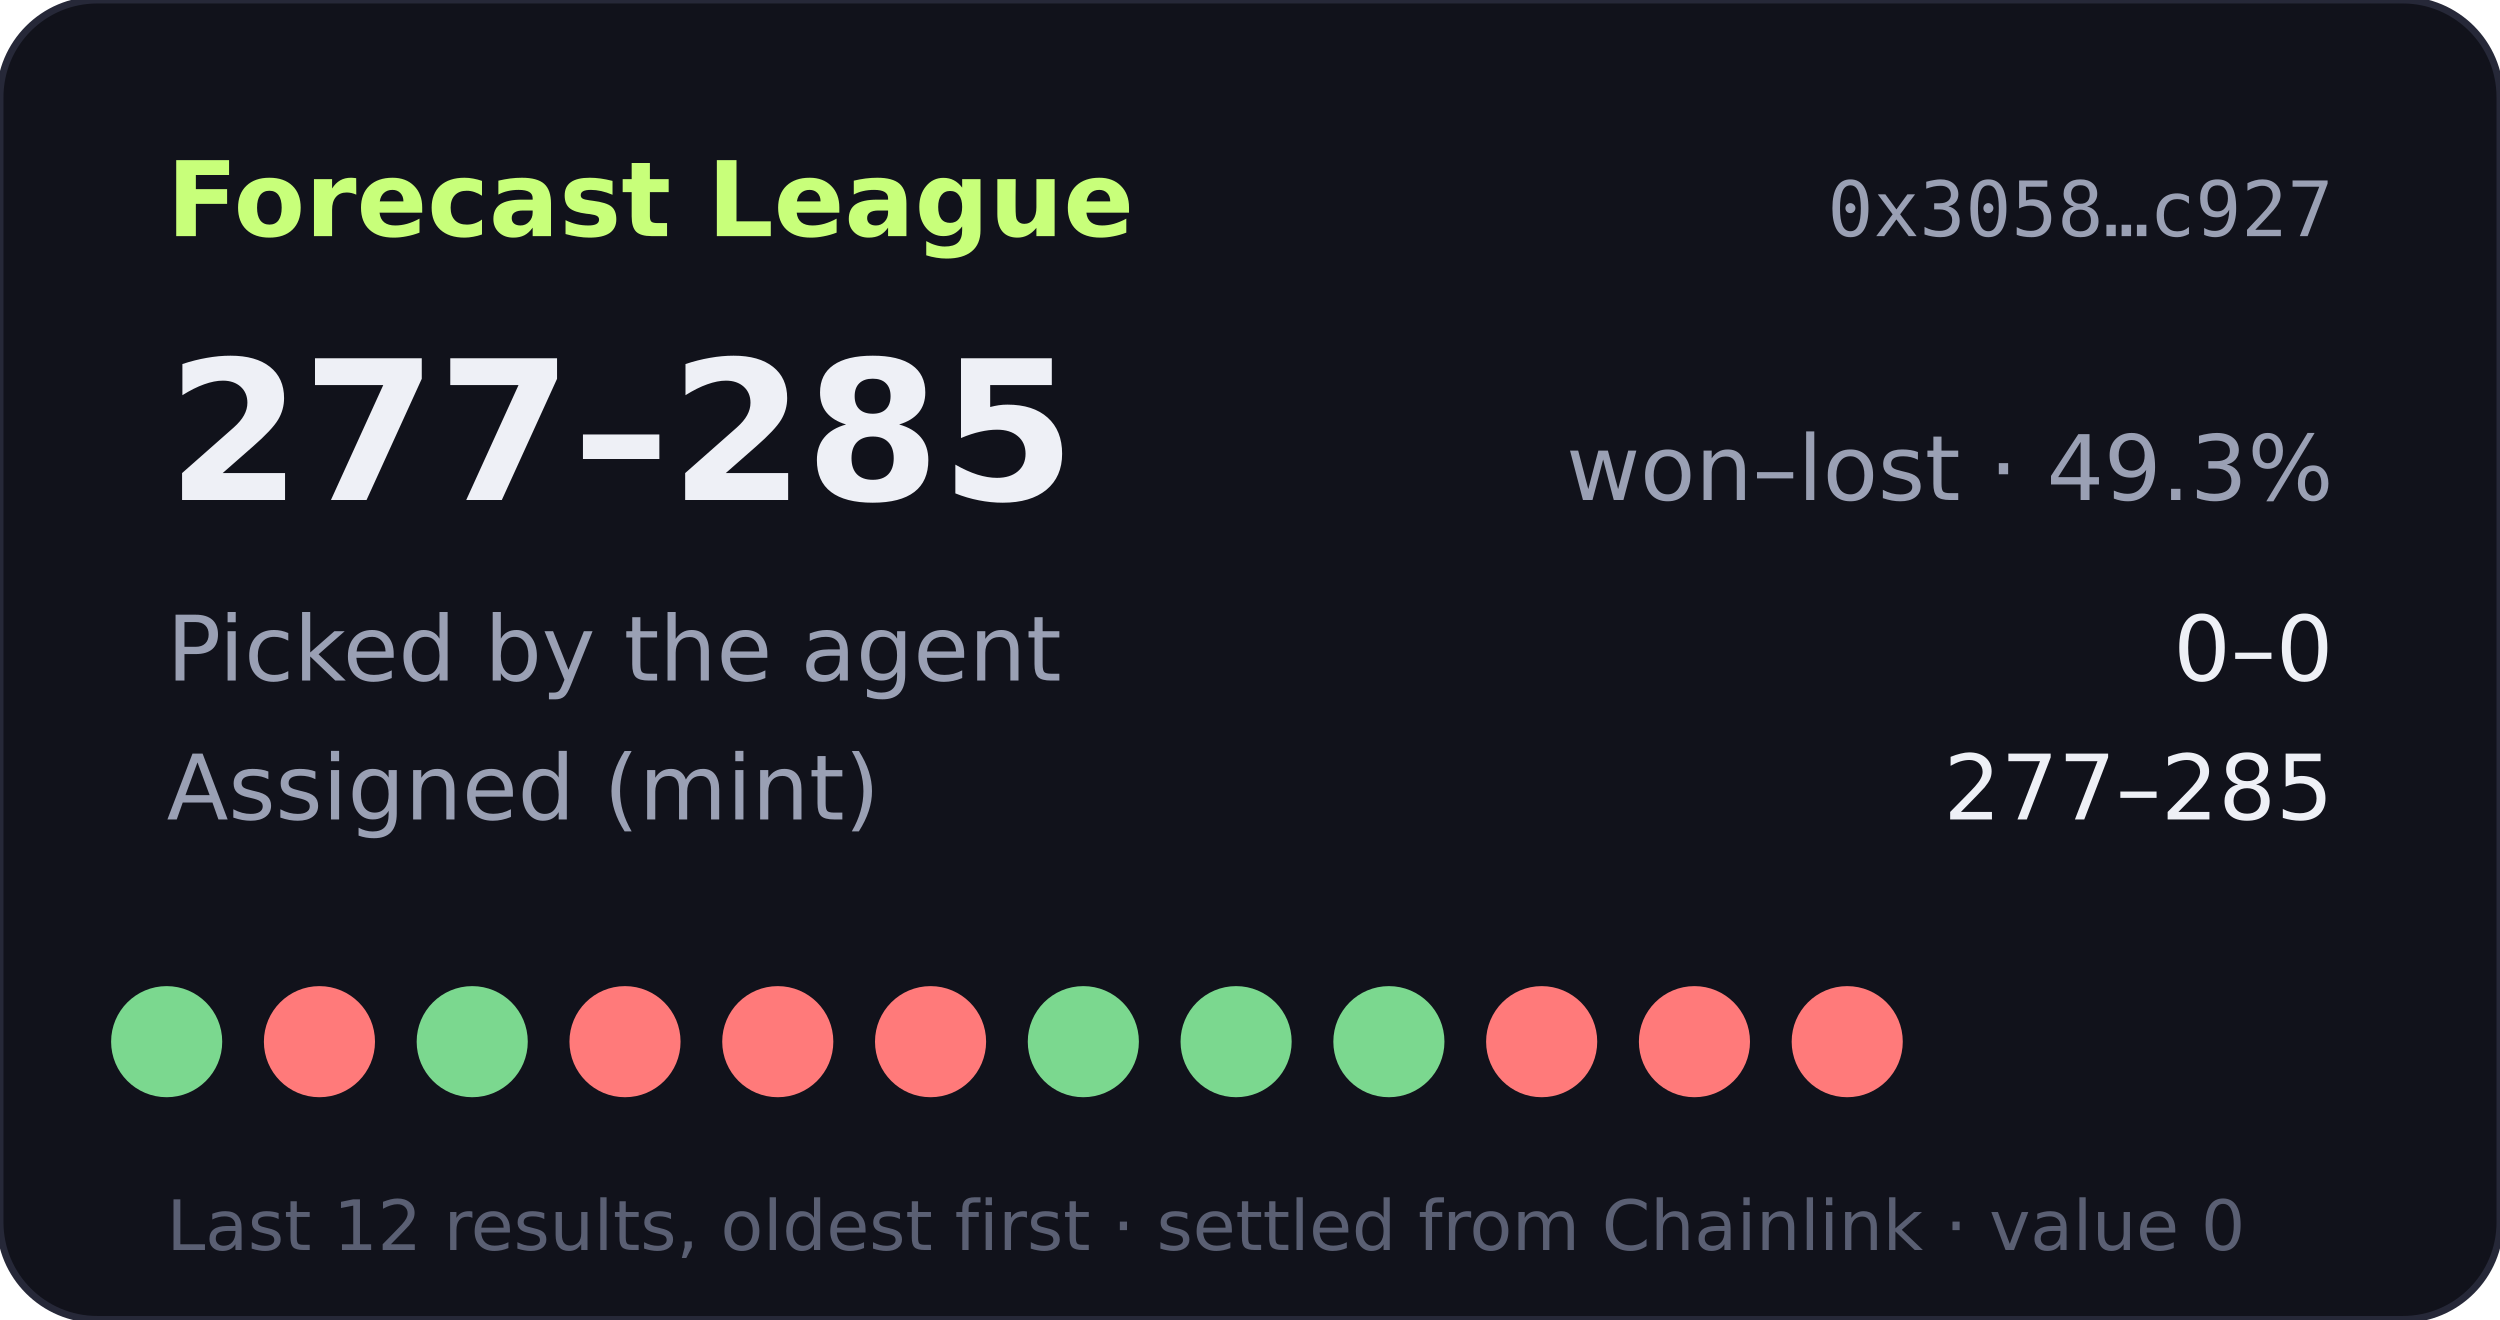
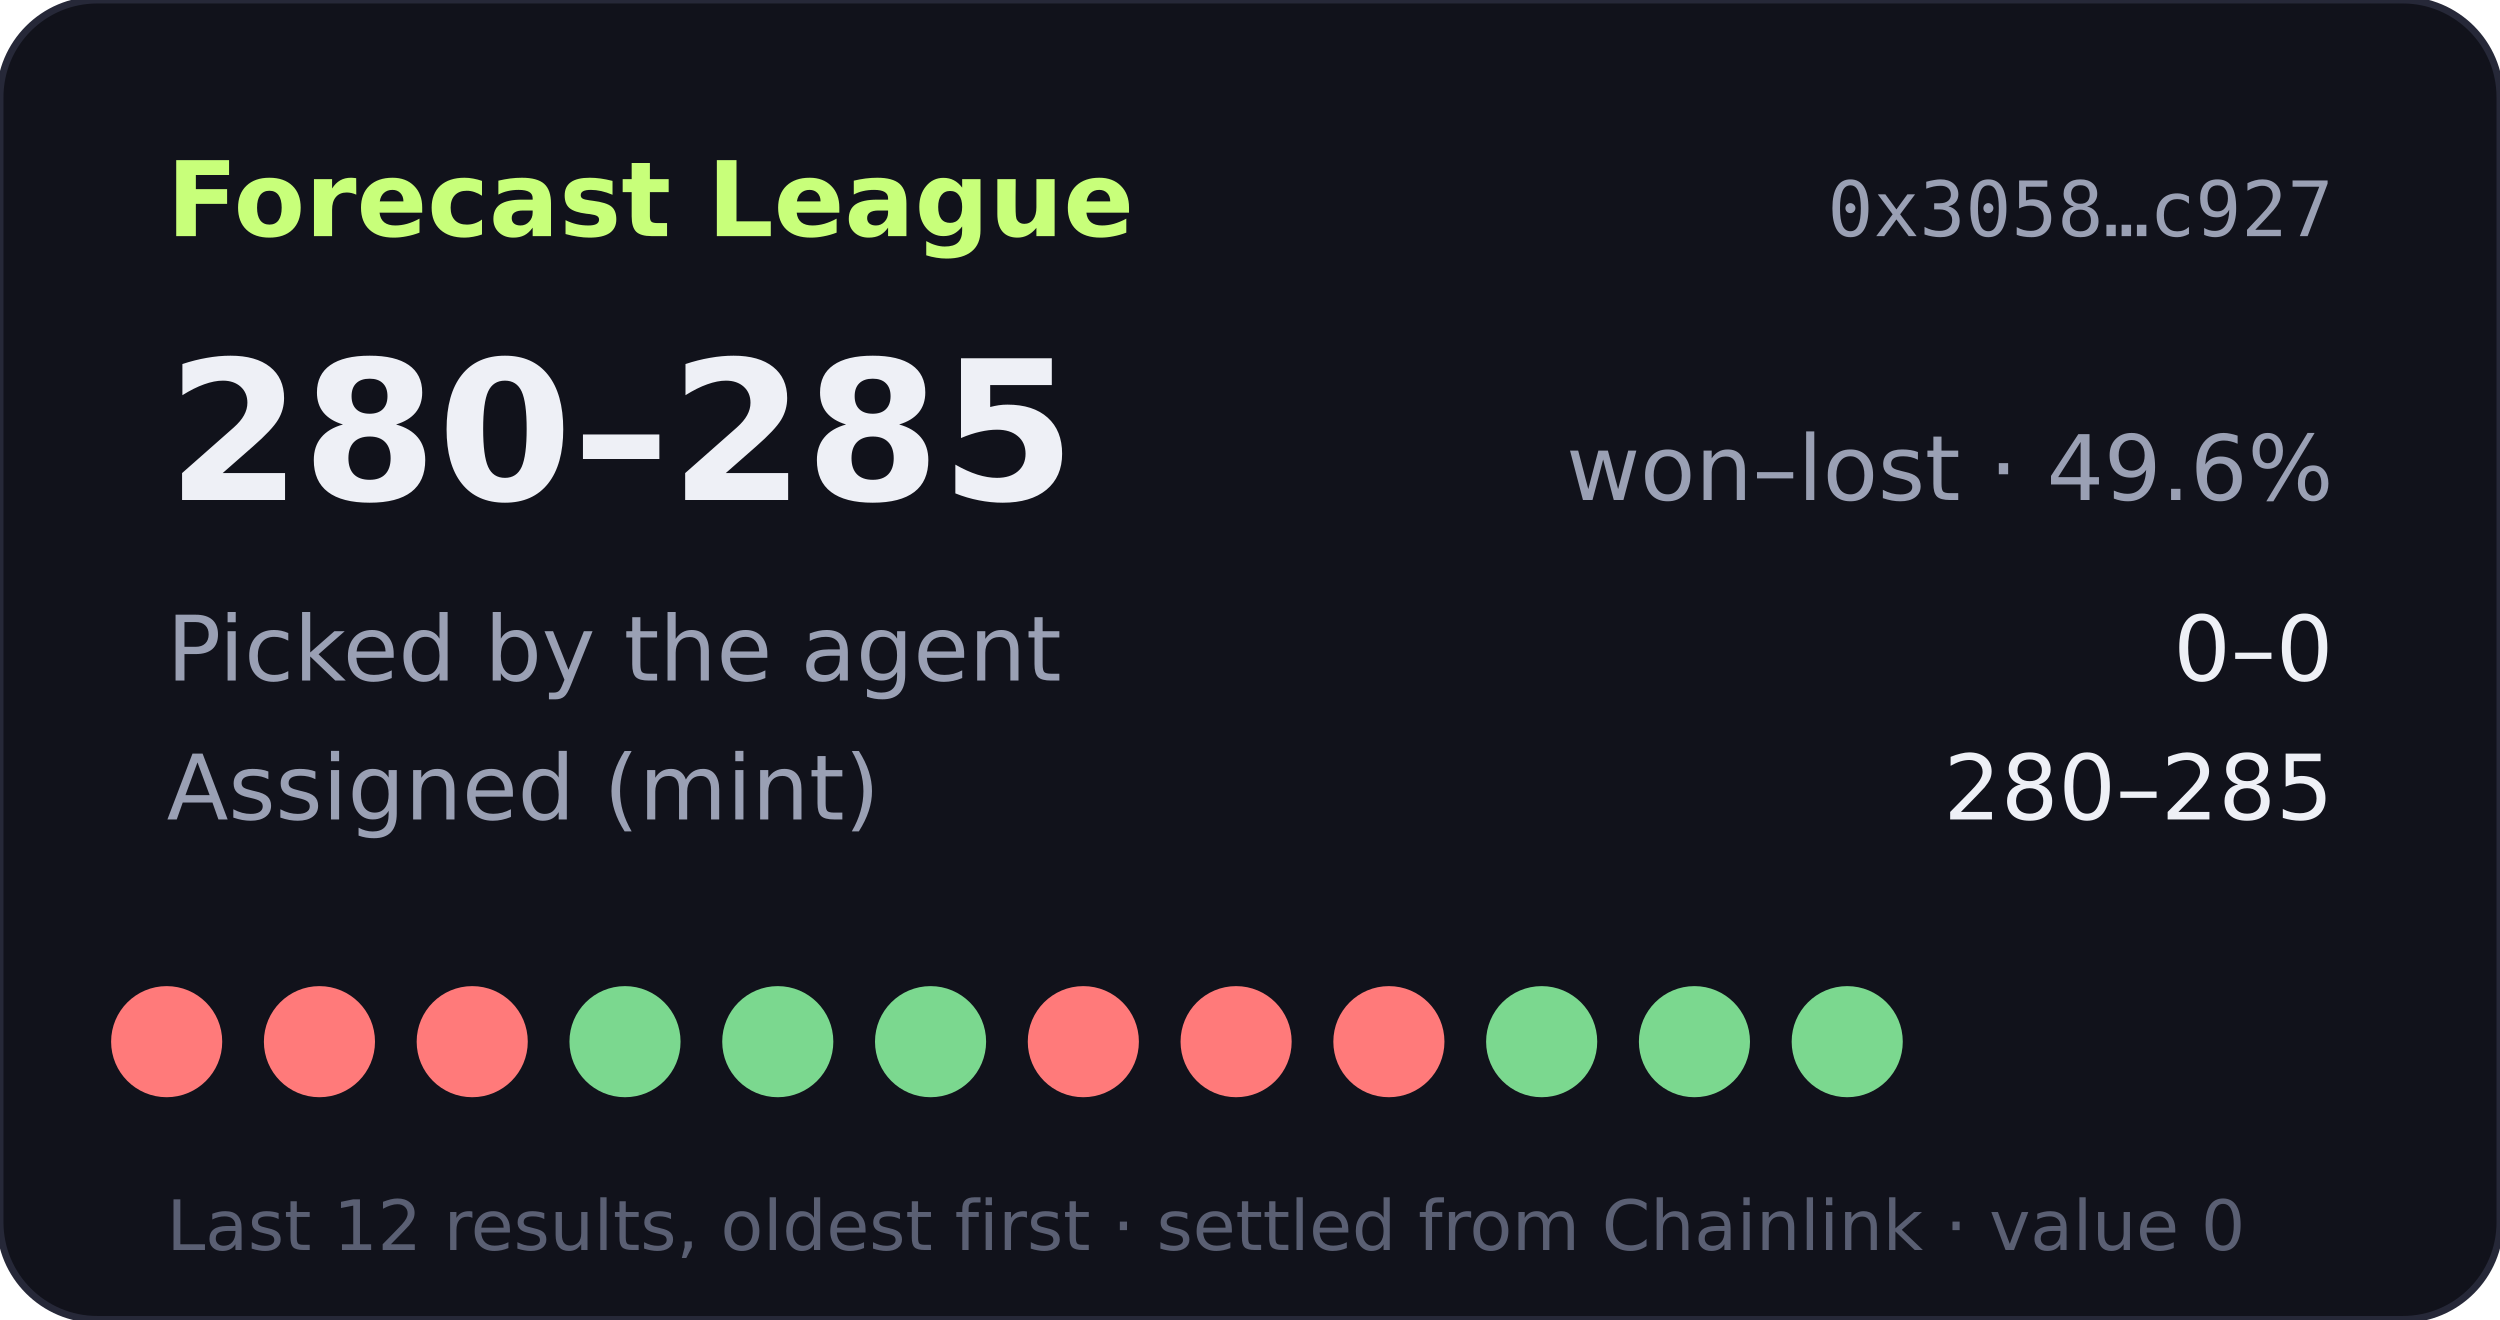
- <svg xmlns="http://www.w3.org/2000/svg" width="360" height="190" viewBox="0 0 360 190" role="img" aria-label="Forecast League record 277-285">
+ <svg xmlns="http://www.w3.org/2000/svg" width="360" height="190" viewBox="0 0 360 190" role="img" aria-label="Forecast League record 280-285">
  <rect width="360" height="190" rx="14" fill="#11121b" stroke="#262838" />
  <text x="24" y="34" fill="#c8ff7a" font-size="15" font-weight="700" font-family="Verdana,DejaVu Sans,sans-serif">Forecast League</text>
  <text x="336" y="34" fill="#9aa0b4" font-size="11" text-anchor="end" font-family="monospace">0x3058…c927</text>
  <g font-family="Verdana,DejaVu Sans,sans-serif">
-     <text x="24" y="72" fill="#eef0f6" font-size="28" font-weight="700">277–285</text>
-     <text x="336" y="72" fill="#9aa0b4" font-size="13" text-anchor="end">won–lost · 49.3%</text>
+     <text x="24" y="72" fill="#eef0f6" font-size="28" font-weight="700">280–285</text>
+     <text x="336" y="72" fill="#9aa0b4" font-size="13" text-anchor="end">won–lost · 49.6%</text>
    <text x="24" y="98" fill="#9aa0b4" font-size="13">Picked by the agent</text>
    <text x="336" y="98" fill="#eef0f6" font-size="13" text-anchor="end">0–0</text>
    <text x="24" y="118" fill="#9aa0b4" font-size="13">Assigned (mint)</text>
-     <text x="336" y="118" fill="#eef0f6" font-size="13" text-anchor="end">277–285</text>
-     <circle cx="24" cy="150" r="8" fill="#7bd88f" />
+     <text x="336" y="118" fill="#eef0f6" font-size="13" text-anchor="end">280–285</text>
+     <circle cx="24" cy="150" r="8" fill="#ff7a7a" />
    <circle cx="46" cy="150" r="8" fill="#ff7a7a" />
-     <circle cx="68" cy="150" r="8" fill="#7bd88f" />
-     <circle cx="90" cy="150" r="8" fill="#ff7a7a" />
-     <circle cx="112" cy="150" r="8" fill="#ff7a7a" />
-     <circle cx="134" cy="150" r="8" fill="#ff7a7a" />
-     <circle cx="156" cy="150" r="8" fill="#7bd88f" />
-     <circle cx="178" cy="150" r="8" fill="#7bd88f" />
-     <circle cx="200" cy="150" r="8" fill="#7bd88f" />
-     <circle cx="222" cy="150" r="8" fill="#ff7a7a" />
-     <circle cx="244" cy="150" r="8" fill="#ff7a7a" />
-     <circle cx="266" cy="150" r="8" fill="#ff7a7a" />
+     <circle cx="68" cy="150" r="8" fill="#ff7a7a" />
+     <circle cx="90" cy="150" r="8" fill="#7bd88f" />
+     <circle cx="112" cy="150" r="8" fill="#7bd88f" />
+     <circle cx="134" cy="150" r="8" fill="#7bd88f" />
+     <circle cx="156" cy="150" r="8" fill="#ff7a7a" />
+     <circle cx="178" cy="150" r="8" fill="#ff7a7a" />
+     <circle cx="200" cy="150" r="8" fill="#ff7a7a" />
+     <circle cx="222" cy="150" r="8" fill="#7bd88f" />
+     <circle cx="244" cy="150" r="8" fill="#7bd88f" />
+     <circle cx="266" cy="150" r="8" fill="#7bd88f" />
    <text x="24" y="180" fill="#5a5f73" font-size="10">Last 12 results, oldest first · settled from Chainlink · value 0</text>
  </g>
</svg>
